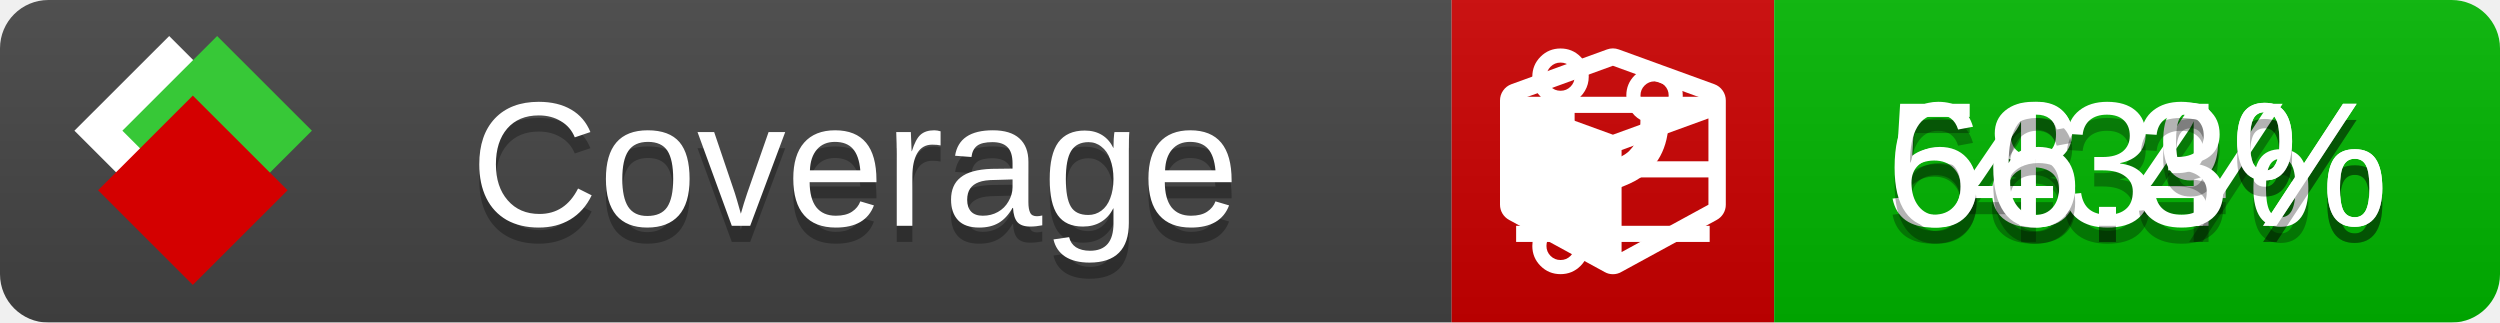
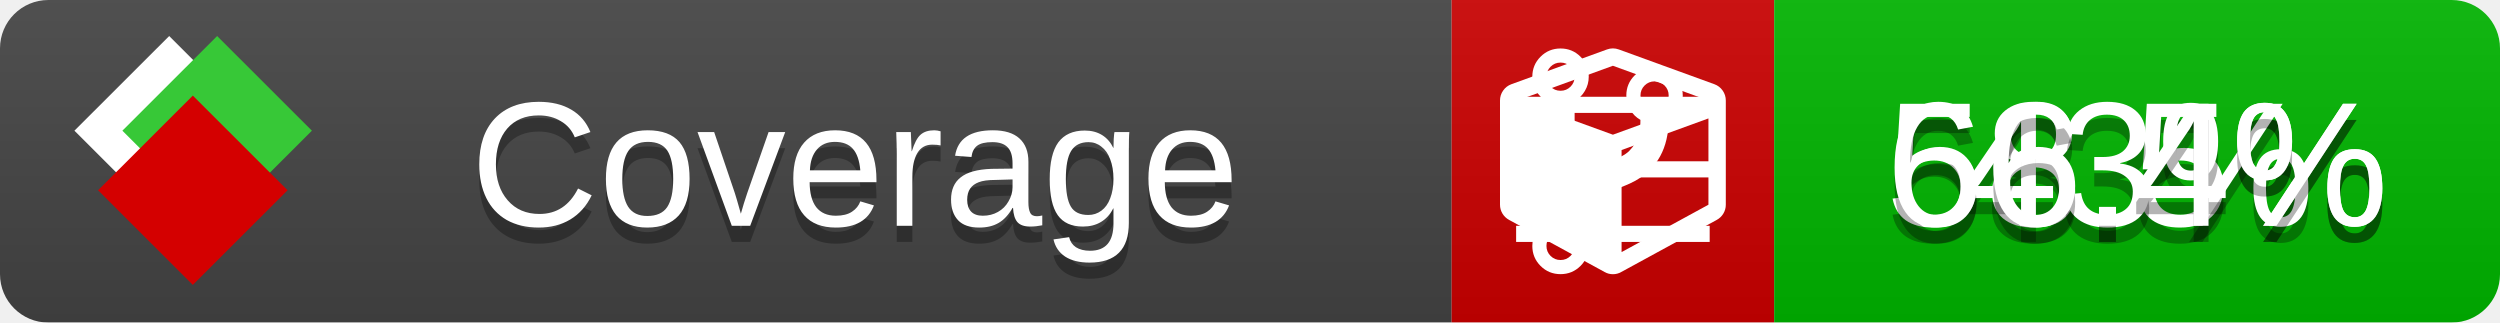
<svg xmlns="http://www.w3.org/2000/svg" xmlns:xlink="http://www.w3.org/1999/xlink" width="155" height="20">
  <style type="text/css">
          
            @keyframes fade1 {
                0% { visibility: visible; opacity: 1; }
               27% { visibility: visible; opacity: 1; }
               33% { visibility: hidden; opacity: 0; }
               60% { visibility: hidden; opacity: 0; }
               66% { visibility: hidden; opacity: 0; }
               93% { visibility: hidden; opacity: 0; }
              100% { visibility: visible; opacity: 1; }
            }
            @keyframes fade2 {
                0% { visibility: hidden; opacity: 0; }
               27% { visibility: hidden; opacity: 0; }
               33% { visibility: visible; opacity: 1; }
               60% { visibility: visible; opacity: 1; }
               66% { visibility: hidden; opacity: 0; }
               93% { visibility: hidden; opacity: 0; }
              100% { visibility: hidden; opacity: 0; }
            }
            @keyframes fade3 {
                0% { visibility: hidden; opacity: 0; }
               27% { visibility: hidden; opacity: 0; }
               33% { visibility: hidden; opacity: 0; }
               60% { visibility: hidden; opacity: 0; }
               66% { visibility: visible; opacity: 1; }
               93% { visibility: visible; opacity: 1; }
              100% { visibility: hidden; opacity: 0; }
            }
            .linecoverage {
                animation-duration: 15s;
                animation-name: fade1;
                animation-iteration-count: infinite;
            }
            .branchcoverage {
                animation-duration: 15s;
                animation-name: fade2;
                animation-iteration-count: infinite;
            }
            .methodcoverage {
                animation-duration: 15s;
                animation-name: fade3;
                animation-iteration-count: infinite;
            }
          
    </style>
  <defs>
    <linearGradient id="gradient" x2="0" y2="100%">
      <stop offset="0" stop-color="#bbb" stop-opacity=".1" />
      <stop offset="1" stop-opacity=".1" />
    </linearGradient>
    <linearGradient id="c">
      <stop offset="0" stop-color="#d40000" />
      <stop offset="1" stop-color="#ff2a2a" />
    </linearGradient>
    <linearGradient id="a">
      <stop offset="0" stop-color="#e0e0de" />
      <stop offset="1" stop-color="#fff" />
    </linearGradient>
    <linearGradient id="b">
      <stop offset="0" stop-color="#37c837" />
      <stop offset="1" stop-color="#217821" />
    </linearGradient>
    <linearGradient xlink:href="#a" id="e" x1="106.44" x2="69.96" y1="-11.96" y2="-46.84" gradientTransform="matrix(-.8426 -.00045 -.00045 -.8426 -94.27 -75.82)" gradientUnits="userSpaceOnUse" />
    <linearGradient xlink:href="#b" id="f" x1="56.19" x2="77.97" y1="-23.45" y2="10.62" gradientTransform="matrix(.8426 .00045 .00045 .8426 94.27 75.82)" gradientUnits="userSpaceOnUse" />
    <linearGradient xlink:href="#c" id="g" x1="79.98" x2="132.9" y1="10.79" y2="10.79" gradientTransform="matrix(.8426 .00045 .00045 .8426 94.27 75.82)" gradientUnits="userSpaceOnUse" />
    <mask id="mask">
      <rect width="155" height="20" rx="3" fill="#fff" />
    </mask>
    <g id="icon" transform="matrix(.04486 0 0 .04481 -.48 -.63)">
      <rect width="52.92" height="52.92" x="-109.72" y="-27.13" fill="url(#e)" transform="rotate(-135)" />
      <rect width="52.92" height="52.92" x="70.19" y="-39.18" fill="url(#f)" transform="rotate(45)" />
      <rect width="52.92" height="52.92" x="80.05" y="-15.74" fill="url(#g)" transform="rotate(45)" />
    </g>
  </defs>
  <g mask="url(#mask)">
    <rect x="0" y="0" width="90" height="20" fill="#444" />
    <rect x="90" y="0" width="20" height="20" fill="#c00" />
    <rect x="110" y="0" width="45" height="20" fill="#00B600" />
    <rect x="0" y="0" width="155" height="20" fill="url(#gradient)" />
  </g>
  <g>
    <path class="linecoverage" stroke="#fff" d="M94 6.5 h12 M94 10.5 h12 M94 14.5 h12" />
    <path class="branchcoverage" fill="#fff" d="m 97.628,15.247 q 0,-0.364 -0.255,-0.619 -0.255,-0.255 -0.619,-0.255 -0.364,0 -0.619,0.255 -0.255,0.255 -0.255,0.619 0,0.364 0.255,0.619 0.255,0.255 0.619,0.255 0.364,0 0.619,-0.255 0.255,-0.255 0.255,-0.619 z m 0,-10.493 q 0,-0.364 -0.255,-0.619 -0.255,-0.255 -0.619,-0.255 -0.364,0 -0.619,0.255 -0.255,0.255 -0.255,0.619 0,0.364 0.255,0.619 0.255,0.255 0.619,0.255 0.364,0 0.619,-0.255 0.255,-0.255 0.255,-0.619 z m 5.83,1.166 q 0,-0.364 -0.255,-0.619 -0.255,-0.255 -0.619,-0.255 -0.364,0 -0.619,0.255 -0.255,0.255 -0.255,0.619 0,0.364 0.255,0.619 0.255,0.255 0.619,0.255 0.364,0 0.619,-0.255 0.255,-0.255 0.255,-0.619 z m 0.874,0 q 0,0.474 -0.237,0.879 -0.237,0.405 -0.638,0.633 -0.018,2.614 -2.059,3.771 -0.619,0.346 -1.849,0.738 -1.166,0.364 -1.544,0.647 -0.378,0.282 -0.378,0.911 l 0,0.237 q 0.401,0.228 0.638,0.633 0.237,0.405 0.237,0.879 0,0.729 -0.51,1.239 -0.51,0.51 -1.239,0.51 -0.729,0 -1.239,-0.51 -0.51,-0.51 -0.51,-1.239 0,-0.474 0.237,-0.879 0.237,-0.405 0.638,-0.633 l 0,-7.469 q -0.401,-0.228 -0.638,-0.633 -0.237,-0.405 -0.237,-0.879 0,-0.729 0.51,-1.239 0.51,-0.51 1.239,-0.51 0.729,0 1.239,0.51 0.51,0.51 0.51,1.239 0,0.474 -0.237,0.879 -0.237,0.405 -0.638,0.633 l 0,4.527 q 0.492,-0.237 1.403,-0.519 0.501,-0.155 0.797,-0.269 0.296,-0.114 0.642,-0.282 0.346,-0.169 0.537,-0.36 0.191,-0.191 0.369,-0.465 0.178,-0.273 0.255,-0.633 0.077,-0.36 0.077,-0.833 -0.401,-0.228 -0.638,-0.633 -0.237,-0.405 -0.237,-0.879 0,-0.729 0.51,-1.239 0.51,-0.51 1.239,-0.51 0.729,0 1.239,0.51 0.51,0.51 0.51,1.239 z" />
    <path class="methodcoverage" fill="#fff" d="m 100.538,15.629 5.385,-2.936 v -5.351 l -5.385,1.96 z M 100,8.351 105.873,6.214 100,4.077 94.127,6.214 Z m 7,-2.12 v 6.462 q 0,0.294 -0.151,0.547 -0.151,0.252 -0.412,0.395 l -5.923,3.231 q -0.236,0.135 -0.513,0.135 -0.278,0 -0.513,-0.135 l -5.923,-3.231 Q 93.303,13.492 93.151,13.239 93,12.987 93,12.692 v -6.462 q 0,-0.337 0.194,-0.614 0.194,-0.278 0.513,-0.395 l 5.923,-2.154 q 0.185,-0.067 0.37,-0.067 0.185,0 0.37,0.067 l 5.923,2.154 q 0.32,0.118 0.513,0.395 Q 107,5.894 107,6.231 Z" />
  </g>
  <g fill="#fff" text-anchor="middle" font-family="Verdana,Arial,Geneva,sans-serif" font-size="11">
    <a xlink:href="https://github.com/danielpalme/ReportGenerator" target="_top">
      <use xlink:href="#icon" transform="translate(3,1) scale(3.5)" />
    </a>
    <text x="53" y="15" fill="#010101" fill-opacity=".3">Coverage</text>
    <text x="53" y="14" fill="#fff">Coverage</text>
-     <text class="linecoverage" x="132.5" y="15" fill="#010101" fill-opacity=".3">58.4%</text>
-     <text class="linecoverage" x="132.5" y="14">58.4%</text>
+     <text class="linecoverage" x="132.5" y="15" fill="#010101" fill-opacity=".3">58.5%</text>
+     <text class="linecoverage" x="132.5" y="14">58.5%</text>
    <text class="branchcoverage" x="132.5" y="15" fill="#010101" fill-opacity=".3">43%</text>
    <text class="branchcoverage" x="132.5" y="14">43%</text>
-     <text class="methodcoverage" x="132.5" y="15" fill="#010101" fill-opacity=".3">66.3%</text>
-     <text class="methodcoverage" x="132.5" y="14">66.3%</text>
+     <text class="methodcoverage" x="132.5" y="15" fill="#010101" fill-opacity=".3">66.4%</text>
+     <text class="methodcoverage" x="132.5" y="14">66.4%</text>
  </g>
  <g>
    <rect class="linecoverage" x="90" y="0" width="65" height="20" fill-opacity="0" />
    <rect class="branchcoverage" x="90" y="0" width="65" height="20" fill-opacity="0" />
    <rect class="methodcoverage" x="90" y="0" width="65" height="20" fill-opacity="0" />
  </g>
</svg>
